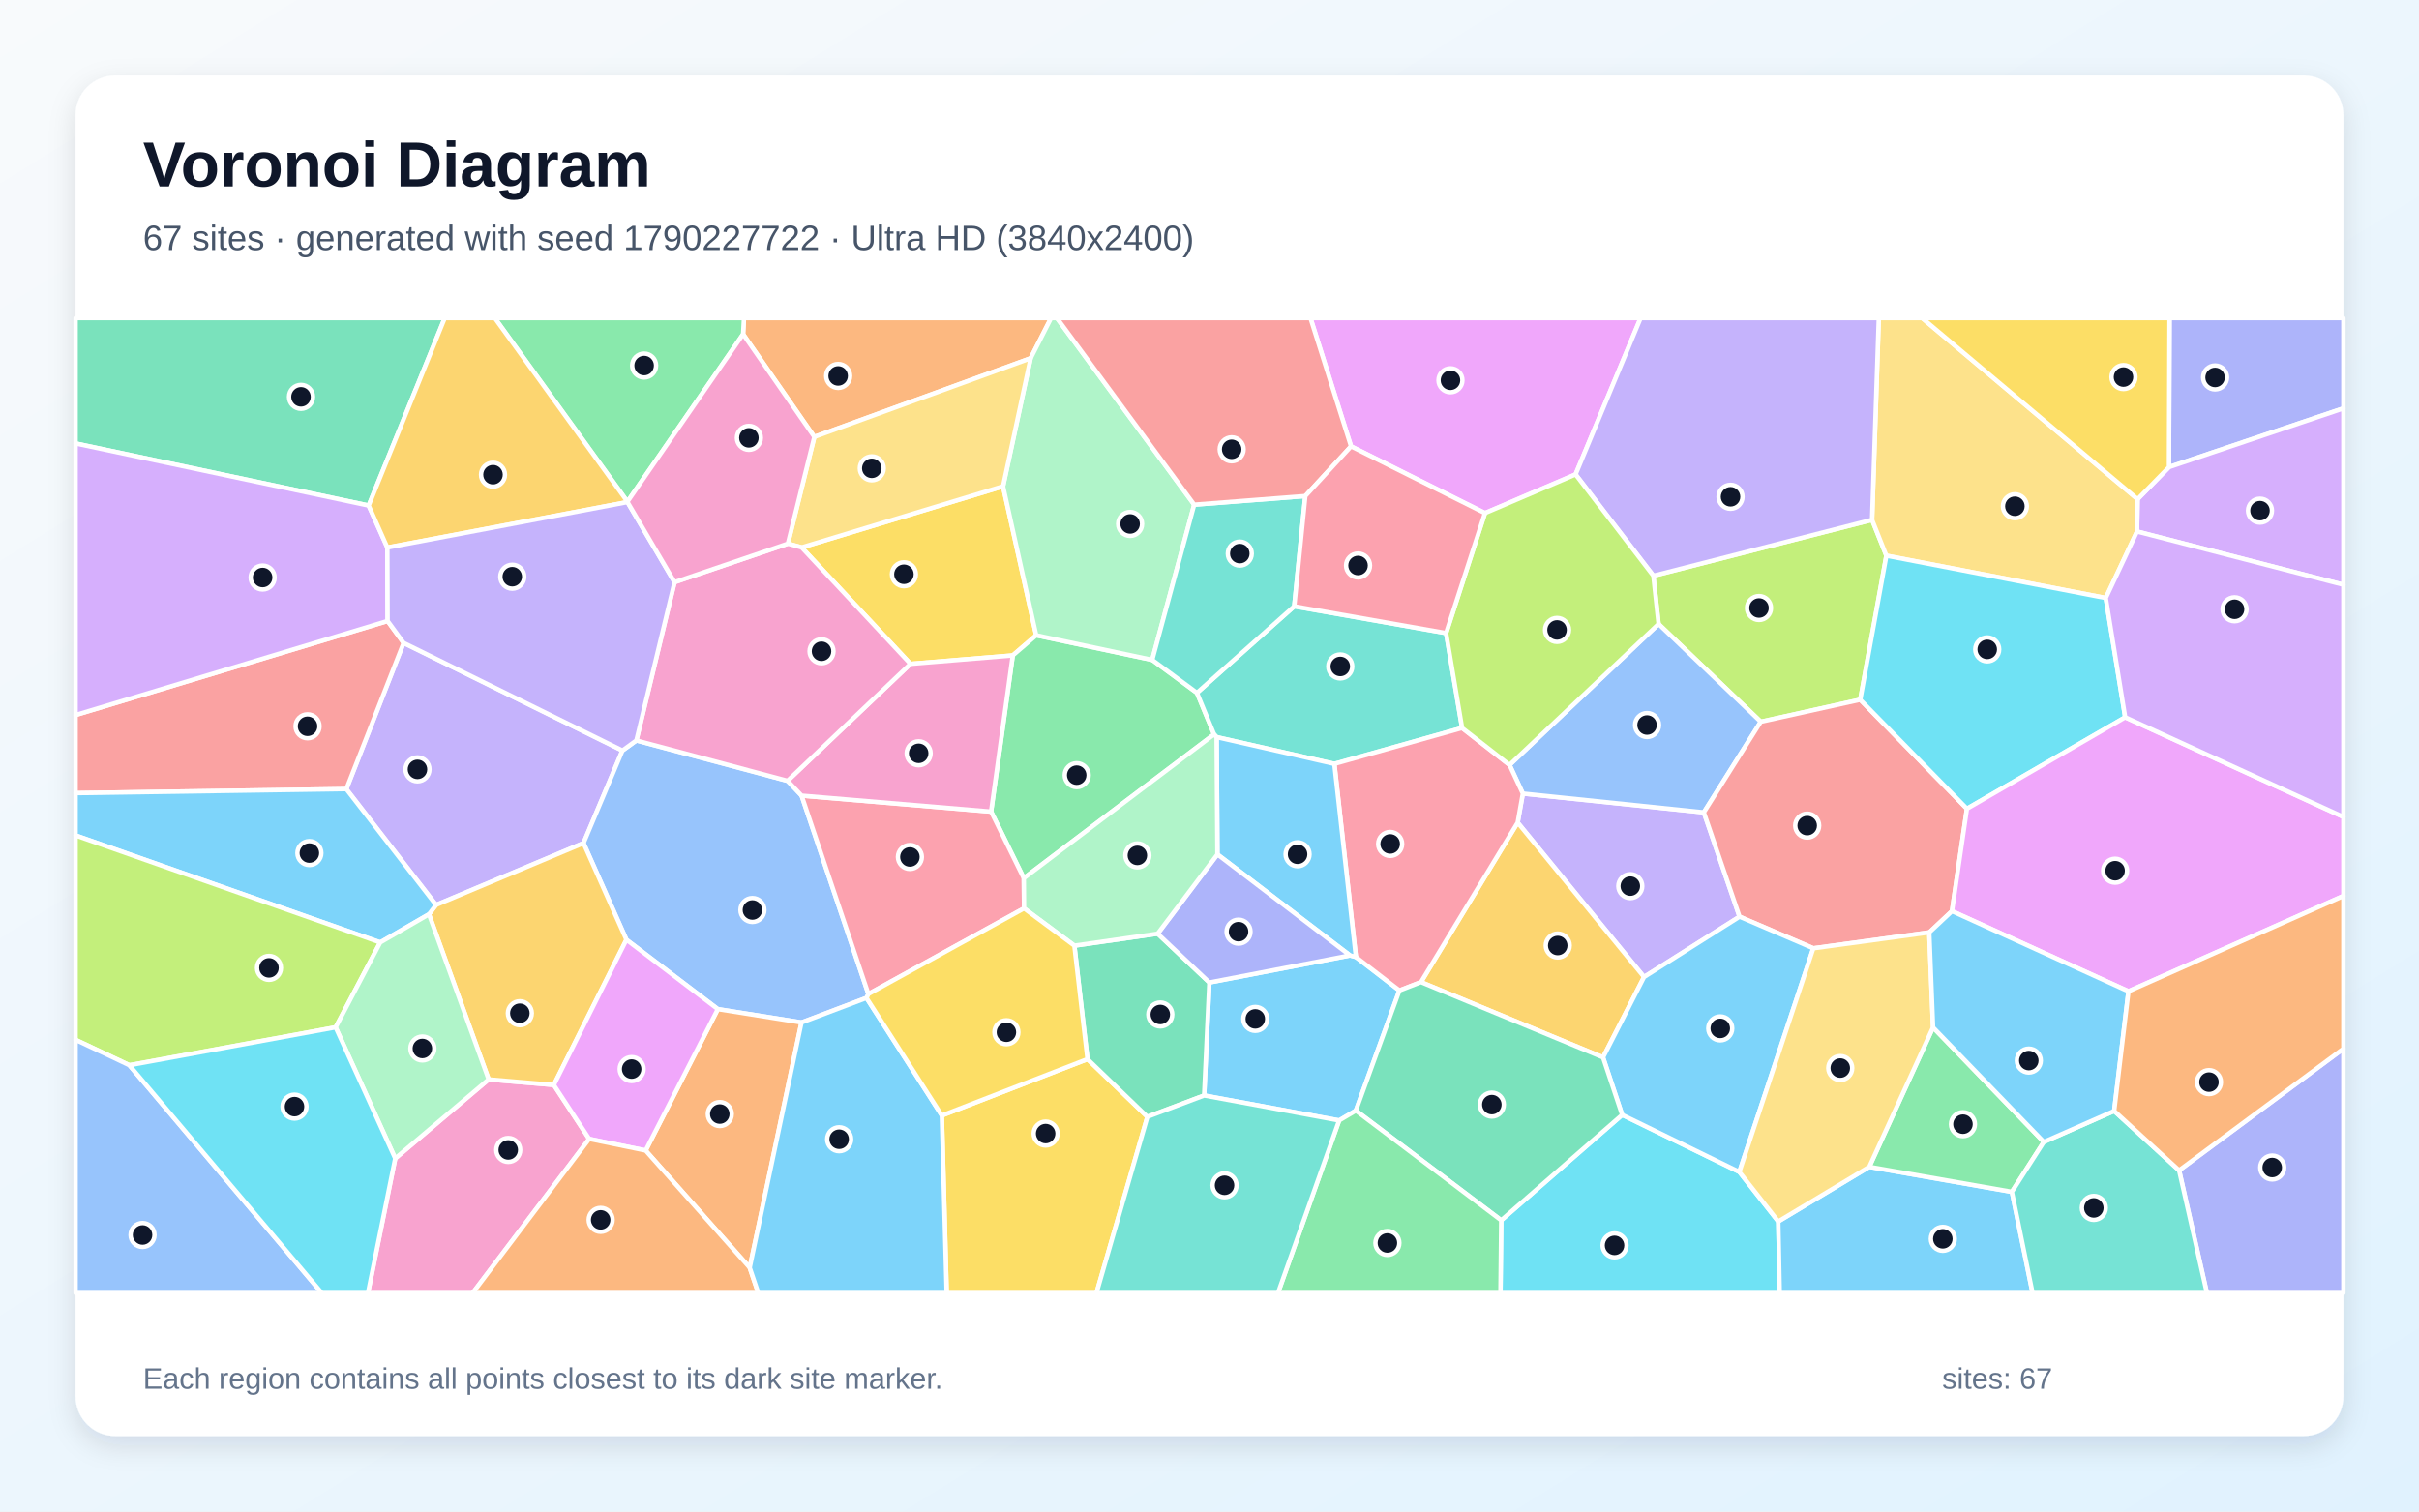
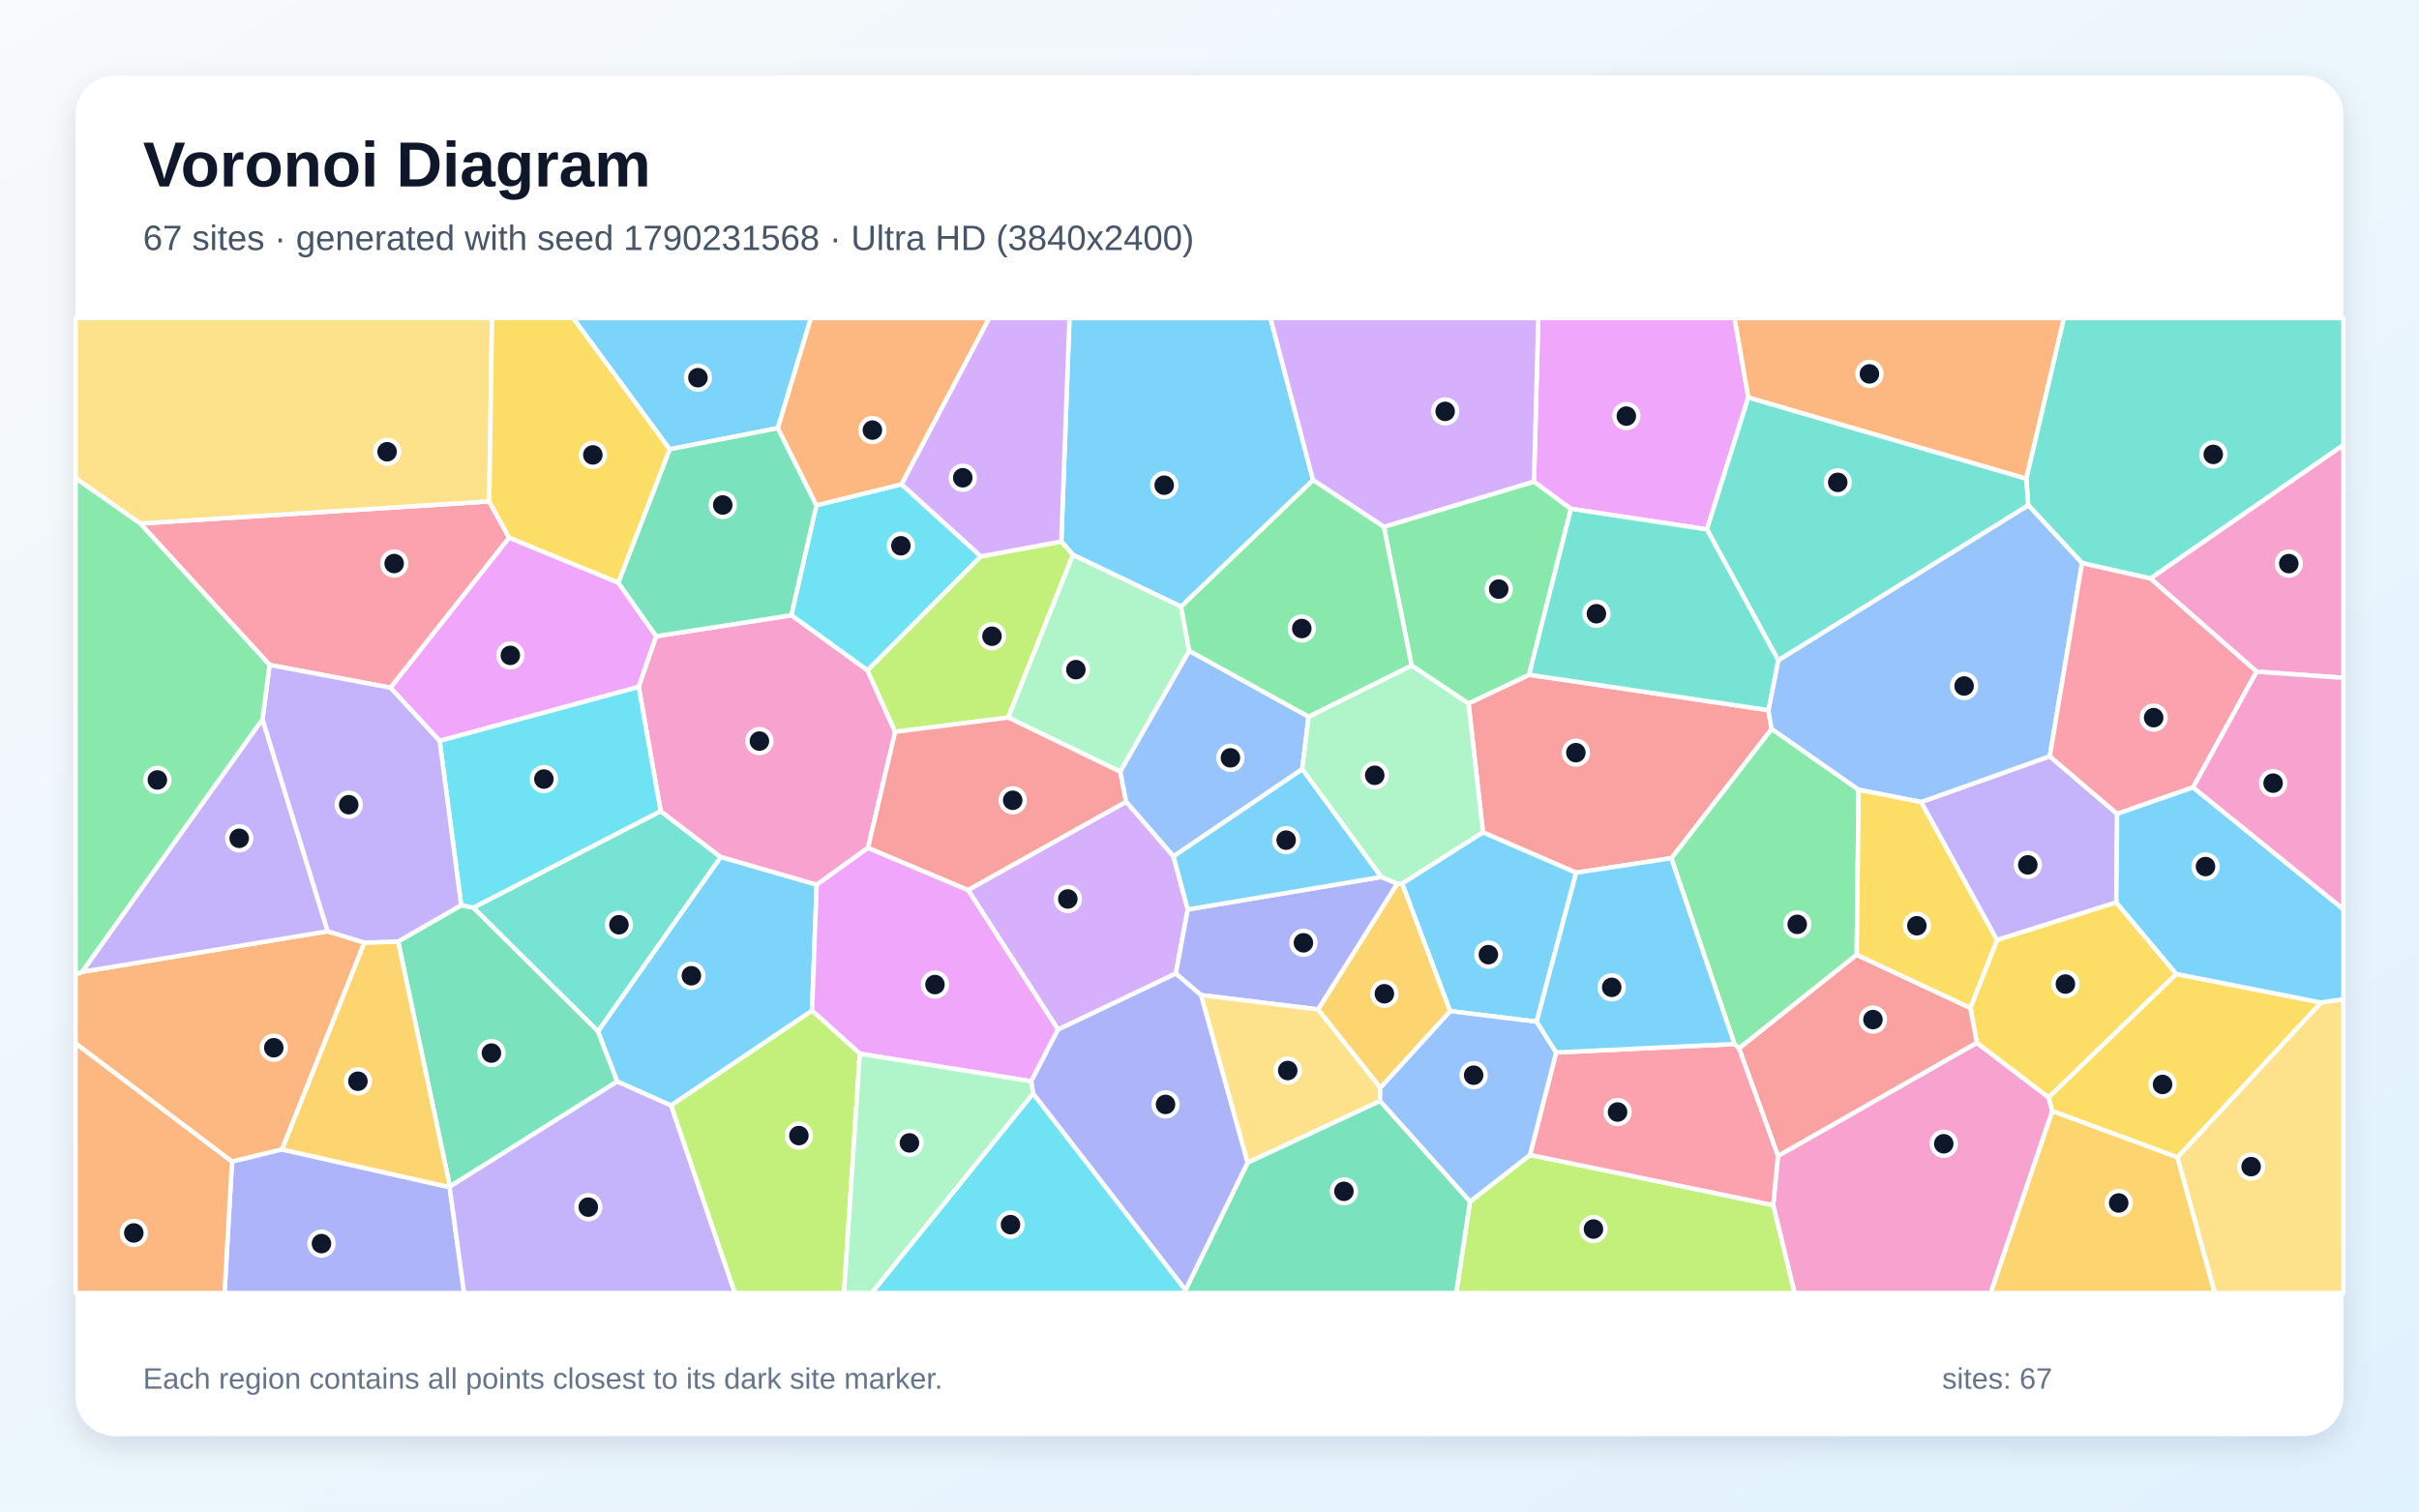
<svg xmlns="http://www.w3.org/2000/svg" width="3840" height="2400" viewBox="0 0 3840 2400" role="img" aria-labelledby="title description">
  <defs>
    <linearGradient id="background" x1="0" y1="0" x2="1" y2="1">
      <stop stop-color="#F8FAFC" />
      <stop offset="1" stop-color="#E0F2FE" />
    </linearGradient>
    <filter id="shadow" x="-5%" y="-5%" width="110%" height="110%">
      <feDropShadow dx="0" dy="15" stdDeviation="22" flood-color="#0F172A" flood-opacity=".12" />
    </filter>
  </defs>
  <rect width="3840" height="2400" fill="url(#background)" />
  <rect x="120" y="120" width="3600" height="2160" rx="63" fill="#FFFFFF" filter="url(#shadow)" />
  <g font-family="Arial, sans-serif">
    <text x="227" y="296" font-size="101" font-weight="700" fill="#0F172A">Voronoi Diagram</text>
-     <text x="227" y="397" font-size="56" fill="#475569">67 sites · generated with seed 1790227722 · Ultra HD (3840x2400)</text>
+     <text x="227" y="397" font-size="56" fill="#475569">67 sites · generated with seed 1790231568 · Ultra HD (3840x2400)</text>
  </g>
  <g stroke="#FFFFFF" stroke-width="7" stroke-linejoin="round">
-     <polygon points="2125.8,1779.1 1911.5,1739.4 1919.8,1560.0 2143.0,1517.0 2152.4,1519.5 2221.5,1572.7 2152.3,1763.4" fill="#38BDF8" fill-opacity="0.65" />
-     <polygon points="988.1,1191.7 926.3,1338.7 692.2,1436.9 549.8,1252.9 640.7,1020.8" fill="#A78BFA" fill-opacity="0.65" />
-     <polygon points="627.4,1839.4 775.7,1713.9 879.2,1722.7 935.3,1808.4 750.3,2053.0 584.1,2053.0" fill="#F472B6" fill-opacity="0.65" />
-     <polygon points="1636.1,568.8 1292.7,693.7 1179.6,530.6 1181.0,505.0 1668.5,505.0" fill="#FB923C" fill-opacity="0.65" />
-     <polygon points="1272.5,869.2 1592.3,772.2 1644.9,1008.7 1607.7,1040.7 1445.3,1054.1" fill="#FACC15" fill-opacity="0.65" />
-     <polygon points="1625.2,1394.4 1573.3,1288.7 1607.7,1040.7 1644.9,1008.7 1829.1,1047.8 1900.1,1100.1 1927.3,1166.0" fill="#4ADE80" fill-opacity="0.65" />
-     <polygon points="2295.6,1005.2 2321.0,1155.9 2118.2,1212.9 1931.3,1170.4 1927.3,1166.0 1900.1,1100.1 2054.5,962.7" fill="#2DD4BF" fill-opacity="0.65" />
-     <polygon points="1375.5,1584.5 1272.3,1623.5 1139.5,1602.3 994.4,1492.1 926.3,1338.7 988.1,1191.7 1010.2,1175.7 1250.2,1239.8 1272.5,1263.3 1378.5,1578.3" fill="#60A5FA" fill-opacity="0.65" />
-     <polygon points="2501.1,753.3 2357.3,814.7 2144.7,708.7 2080.3,505.0 2604.4,505.0" fill="#E879F9" fill-opacity="0.65" />
-     <polygon points="585.2,802.7 120.0,704.1 120.0,505.0 706.0,505.0" fill="#34D399" fill-opacity="0.65" />
-     <polygon points="120.0,1259.3 120.0,1135.3 615.3,986.0 640.7,1020.8 549.8,1252.9" fill="#F87171" fill-opacity="0.65" />
-     <polygon points="3443.1,741.7 3444.0,505.0 3720.0,505.0 3720.0,648.4" fill="#818CF8" fill-opacity="0.65" />
-     <polygon points="994.4,1492.1 879.2,1722.7 775.7,1713.9 680.9,1451.7 692.2,1436.9 926.3,1338.7" fill="#FBBF24" fill-opacity="0.65" />
-     <polygon points="2624.6,914.2 2971.8,825.4 2994.5,882.3 2953.0,1111.0 2795.1,1146.0 2632.9,990.8" fill="#A3E635" fill-opacity="0.65" />
-     <polygon points="3392.4,843.9 3393.3,792.6 3443.1,741.7 3720.0,648.4 3720.0,928.5" fill="#C084FC" fill-opacity="0.65" />
-     <polygon points="1625.6,1442.3 1378.5,1578.3 1272.5,1263.3 1573.3,1288.7 1625.2,1394.4" fill="#FB7185" fill-opacity="0.65" />
-     <polygon points="2383.1,1937.6 2575.1,1770.2 2761.1,1860.8 2822.9,1939.4 2825.2,2053.0 2381.9,2053.0" fill="#22D3EE" fill-opacity="0.65" />
-     <polygon points="1895.7,801.3 1829.1,1047.8 1644.9,1008.7 1592.3,772.2 1636.1,568.8 1668.5,505.0 1677.8,505.0" fill="#86EFAC" fill-opacity="0.65" />
-     <polygon points="3393.3,792.6 3392.4,843.9 3342.8,949.5 2994.5,882.3 2971.8,825.4 2982.5,505.0 3051.3,505.0" fill="#FCD34D" fill-opacity="0.65" />
-     <polygon points="2822.9,1939.4 2967.4,1852.7 3193.7,1892.4 3226.6,2053.0 2825.2,2053.0" fill="#38BDF8" fill-opacity="0.65" />
-     <polygon points="680.9,1451.7 603.6,1496.4 120.0,1326.5 120.0,1259.3 549.8,1252.9 692.2,1436.9" fill="#38BDF8" fill-opacity="0.65" />
-     <polygon points="2761.4,1455.5 2609.8,1551.3 2409.2,1306.1 2417.4,1260.0 2704.7,1289.9" fill="#A78BFA" fill-opacity="0.65" />
-     <polygon points="1272.5,1263.3 1250.2,1239.8 1445.3,1054.1 1607.7,1040.7 1573.3,1288.7" fill="#F472B6" fill-opacity="0.65" />
-     <polygon points="1190.1,2012.8 1024.9,1826.8 1139.5,1602.3 1272.3,1623.5" fill="#FB923C" fill-opacity="0.65" />
-     <polygon points="1495.1,1771.2 1726.3,1681.7 1821.4,1773.3 1740.6,2053.0 1502.8,2053.0" fill="#FACC15" fill-opacity="0.65" />
-     <polygon points="1179.6,530.6 996.0,796.6 785.5,505.0 1181.0,505.0" fill="#4ADE80" fill-opacity="0.65" />
-     <polygon points="1895.7,801.3 2072.1,787.6 2054.5,962.7 1900.1,1100.1 1829.1,1047.8" fill="#2DD4BF" fill-opacity="0.65" />
-     <polygon points="2704.7,1289.9 2417.4,1260.0 2396.3,1214.6 2632.9,990.8 2795.1,1146.0" fill="#60A5FA" fill-opacity="0.65" />
-     <polygon points="1024.9,1826.8 935.3,1808.4 879.2,1722.7 994.4,1492.1 1139.5,1602.3" fill="#E879F9" fill-opacity="0.65" />
-     <polygon points="1821.4,1773.3 1726.3,1681.7 1705.5,1501.5 1837.7,1482.5 1919.8,1560.0 1911.5,1739.4" fill="#34D399" fill-opacity="0.65" />
-     <polygon points="3122.4,1284.1 3098.6,1446.7 3062.6,1480.5 2878.5,1505.7 2761.4,1455.5 2704.7,1289.9 2795.1,1146.0 2953.0,1111.0" fill="#F87171" fill-opacity="0.65" />
-     <polygon points="3459.2,1858.3 3720.0,1665.1 3720.0,2053.0 3503.3,2053.0" fill="#818CF8" fill-opacity="0.65" />
-     <polygon points="2255.7,1559.4 2409.2,1306.1 2609.8,1551.3 2544.7,1679.0" fill="#FBBF24" fill-opacity="0.65" />
-     <polygon points="205.4,1691.4 120.0,1651.0 120.0,1326.5 603.6,1496.4 532.8,1631.2" fill="#A3E635" fill-opacity="0.65" />
-     <polygon points="585.2,802.7 614.9,869.4 615.3,986.0 120.0,1135.3 120.0,704.1" fill="#C084FC" fill-opacity="0.65" />
-     <polygon points="2396.3,1214.6 2417.4,1260.0 2409.2,1306.1 2255.7,1559.4 2221.5,1572.7 2152.4,1519.5 2118.2,1212.9 2321.0,1155.9" fill="#FB7185" fill-opacity="0.65" />
-     <polygon points="3373.6,1138.9 3122.4,1284.1 2953.0,1111.0 2994.5,882.3 3342.8,949.5" fill="#22D3EE" fill-opacity="0.65" />
-     <polygon points="532.8,1631.2 603.6,1496.4 680.9,1451.7 775.7,1713.9 627.4,1839.4" fill="#86EFAC" fill-opacity="0.65" />
-     <polygon points="1592.3,772.2 1272.5,869.2 1250.7,863.2 1292.7,693.7 1636.1,568.8" fill="#FCD34D" fill-opacity="0.65" />
-     <polygon points="2152.4,1519.5 2143.0,1517.0 1932.6,1356.6 1931.3,1170.4 2118.2,1212.9" fill="#38BDF8" fill-opacity="0.65" />
-     <polygon points="2878.5,1505.7 2761.1,1860.8 2575.1,1770.2 2544.7,1679.0 2609.8,1551.3 2761.4,1455.5" fill="#38BDF8" fill-opacity="0.65" />
-     <polygon points="2971.8,825.4 2624.6,914.2 2501.1,753.3 2604.4,505.0 2982.5,505.0" fill="#A78BFA" fill-opacity="0.65" />
-     <polygon points="1250.2,1239.8 1010.2,1175.7 1070.8,924.4 1250.7,863.2 1272.5,869.2 1445.3,1054.1" fill="#F472B6" fill-opacity="0.65" />
-     <polygon points="935.3,1808.4 1024.9,1826.8 1190.1,2012.8 1203.7,2053.0 750.3,2053.0" fill="#FB923C" fill-opacity="0.65" />
-     <polygon points="3393.3,792.6 3051.3,505.0 3444.0,505.0 3443.1,741.7" fill="#FACC15" fill-opacity="0.65" />
-     <polygon points="3068.6,1631.3 3244.4,1813.2 3193.7,1892.4 2967.4,1852.7" fill="#4ADE80" fill-opacity="0.65" />
-     <polygon points="3193.7,1892.4 3244.4,1813.2 3356.1,1764.0 3459.2,1858.3 3503.3,2053.0 3226.6,2053.0" fill="#2DD4BF" fill-opacity="0.65" />
-     <polygon points="120.0,1651.0 205.4,1691.4 510.9,2053.0 120.0,2053.0" fill="#60A5FA" fill-opacity="0.65" />
-     <polygon points="3378.8,1574.0 3098.6,1446.7 3122.4,1284.1 3373.6,1138.9 3720.0,1297.1 3720.0,1422.6" fill="#E879F9" fill-opacity="0.65" />
-     <polygon points="2152.3,1763.4 2221.5,1572.7 2255.7,1559.4 2544.7,1679.0 2575.1,1770.2 2383.1,1937.6" fill="#34D399" fill-opacity="0.65" />
-     <polygon points="2144.7,708.7 2072.1,787.6 1895.7,801.3 1677.8,505.0 2080.3,505.0" fill="#F87171" fill-opacity="0.65" />
-     <polygon points="1932.6,1356.6 2143.0,1517.0 1919.8,1560.0 1837.7,1482.5" fill="#818CF8" fill-opacity="0.65" />
-     <polygon points="996.0,796.6 996.1,797.2 614.9,869.4 585.2,802.7 706.0,505.0 785.5,505.0" fill="#FBBF24" fill-opacity="0.65" />
-     <polygon points="2624.6,914.2 2632.9,990.8 2396.3,1214.6 2321.0,1155.9 2295.6,1005.2 2357.3,814.7 2501.1,753.3" fill="#A3E635" fill-opacity="0.65" />
-     <polygon points="3373.6,1138.9 3342.8,949.5 3392.4,843.9 3720.0,928.5 3720.0,1297.1" fill="#C084FC" fill-opacity="0.65" />
-     <polygon points="2072.1,787.6 2144.7,708.7 2357.3,814.7 2295.6,1005.2 2054.5,962.7" fill="#FB7185" fill-opacity="0.65" />
-     <polygon points="205.4,1691.4 532.8,1631.2 627.4,1839.4 584.1,2053.0 510.9,2053.0" fill="#22D3EE" fill-opacity="0.65" />
-     <polygon points="1837.7,1482.5 1705.5,1501.5 1625.6,1442.3 1625.2,1394.4 1927.3,1166.0 1931.3,1170.4 1932.6,1356.6" fill="#86EFAC" fill-opacity="0.65" />
-     <polygon points="3068.6,1631.3 2967.4,1852.7 2822.9,1939.4 2761.1,1860.8 2878.5,1505.7 3062.6,1480.5" fill="#FCD34D" fill-opacity="0.65" />
-     <polygon points="1190.1,2012.8 1272.3,1623.5 1375.5,1584.5 1495.1,1771.2 1502.8,2053.0 1203.7,2053.0" fill="#38BDF8" fill-opacity="0.65" />
-     <polygon points="3378.8,1574.0 3356.1,1764.0 3244.4,1813.2 3068.6,1631.3 3062.6,1480.5 3098.6,1446.7" fill="#38BDF8" fill-opacity="0.65" />
-     <polygon points="996.1,797.2 1070.8,924.4 1010.2,1175.7 988.1,1191.7 640.7,1020.8 615.3,986.0 614.9,869.4" fill="#A78BFA" fill-opacity="0.65" />
-     <polygon points="1250.7,863.2 1070.8,924.4 996.1,797.2 996.0,796.6 1179.6,530.6 1292.7,693.7" fill="#F472B6" fill-opacity="0.65" />
-     <polygon points="3459.2,1858.3 3356.1,1764.0 3378.8,1574.0 3720.0,1422.6 3720.0,1665.1" fill="#FB923C" fill-opacity="0.65" />
-     <polygon points="1705.5,1501.5 1726.3,1681.7 1495.1,1771.2 1375.5,1584.5 1378.5,1578.3 1625.6,1442.3" fill="#FACC15" fill-opacity="0.65" />
-     <polygon points="2125.8,1779.1 2152.3,1763.4 2383.1,1937.6 2381.9,2053.0 2028.7,2053.0" fill="#4ADE80" fill-opacity="0.65" />
-     <polygon points="1821.4,1773.3 1911.5,1739.4 2125.8,1779.1 2028.7,2053.0 1740.6,2053.0" fill="#2DD4BF" fill-opacity="0.65" />
+     <polygon points="1234.8,679.8 1063.0,713.4 909.7,505.0 1287.3,505.0" fill="#38BDF8" fill-opacity="0.65" />
+     <polygon points="3360.8,1292.2 3359.5,1432.9 3170.0,1492.7 3049.6,1273.5 3253.9,1200.8" fill="#A78BFA" fill-opacity="0.65" />
+     <polygon points="2814.8,1913.5 2822.4,1835.4 3138.0,1655.7 3252.1,1742.5 3257.9,1764.2 3160.2,2053.0 2848.7,2053.0" fill="#F472B6" fill-opacity="0.65" />
+     <polygon points="578.5,1496.7 447.7,1825.1 368.3,1844.5 120.0,1656.8 120.0,1547.6 130.2,1543.1 520.2,1478.7" fill="#FB923C" fill-opacity="0.65" />
+     <polygon points="3454.8,1546.5 3252.1,1742.5 3138.0,1655.7 3127.8,1600.4 3170.0,1492.7 3359.5,1432.9" fill="#FACC15" fill-opacity="0.65" />
+     <polygon points="2947.4,1516.0 2760.5,1664.7 2753.3,1657.7 2653.1,1362.6 2812.3,1157.3 2950.5,1254.0" fill="#4ADE80" fill-opacity="0.65" />
+     <polygon points="949.3,1637.7 751.3,1441.1 1048.7,1287.9 1144.2,1360.9" fill="#2DD4BF" fill-opacity="0.65" />
+     <polygon points="1778.1,1225.2 1887.7,1033.3 2077.3,1137.9 2067.2,1221.4 1862.8,1359.8 1787.5,1273.0" fill="#60A5FA" fill-opacity="0.65" />
+     <polygon points="981.4,925.0 1041.7,1010.2 1013.9,1090.7 697.9,1176.4 619.7,1091.9 808.1,853.6" fill="#E879F9" fill-opacity="0.65" />
+     <polygon points="980.0,1717.1 714.2,1884.1 632.0,1494.9 732.1,1437.4 751.3,1441.1 949.3,1637.7" fill="#34D399" fill-opacity="0.65" />
+     <polygon points="2502.0,1385.7 2354.1,1321.7 2331.1,1116.8 2427.3,1071.4 2807.2,1127.6 2812.3,1157.3 2653.1,1362.6" fill="#F87171" fill-opacity="0.65" />
+     <polygon points="368.3,1844.5 447.7,1825.1 713.8,1885.0 736.7,2053.0 356.4,2053.0" fill="#818CF8" fill-opacity="0.65" />
+     <polygon points="2191.2,1727.3 2092.2,1602.8 2217.9,1403.2 2226.0,1402.9 2302.2,1605.5" fill="#FBBF24" fill-opacity="0.65" />
+     <polygon points="2333.5,1907.9 2428.7,1833.8 2814.8,1913.5 2848.7,2053.0 2311.6,2053.0" fill="#A3E635" fill-opacity="0.65" />
+     <polygon points="1679.5,1634.8 1536.6,1413.1 1787.5,1273.0 1862.8,1359.8 1885.5,1444.0 1866.5,1545.9" fill="#C084FC" fill-opacity="0.65" />
+     <polygon points="222.6,831.2 776.6,796.1 808.1,853.6 619.7,1091.9 427.9,1055.8" fill="#FB7185" fill-opacity="0.65" />
+     <polygon points="1431.2,768.9 1557.1,883.4 1377.1,1064.5 1256.1,976.9 1296.0,802.2" fill="#22D3EE" fill-opacity="0.65" />
+     <polygon points="2226.0,1402.9 2217.9,1403.2 2192.6,1392.5 2067.2,1221.4 2077.3,1137.9 2240.8,1056.6 2331.1,1116.8 2354.1,1321.7" fill="#86EFAC" fill-opacity="0.65" />
+     <polygon points="3456.4,1837.6 3684.4,1591.8 3720.0,1586.4 3720.0,2053.0 3515.6,2053.0" fill="#FCD34D" fill-opacity="0.65" />
+     <polygon points="2084.4,762.3 1874.9,963.2 1703.3,881.1 1684.7,859.8 1697.7,505.0 2016.8,505.0" fill="#38BDF8" fill-opacity="0.65" />
+     <polygon points="2439.3,1622.3 2302.2,1605.5 2226.0,1402.9 2354.1,1321.7 2502.0,1385.7" fill="#38BDF8" fill-opacity="0.65" />
+     <polygon points="713.8,1885.0 714.2,1884.1 980.0,1717.1 1065.4,1755.2 1166.6,2053.0 736.7,2053.0" fill="#A78BFA" fill-opacity="0.65" />
+     <polygon points="1256.1,976.9 1377.1,1064.5 1421.0,1162.0 1377.9,1346.2 1296.4,1404.9 1144.2,1360.9 1048.7,1287.9 1013.9,1090.7 1041.7,1010.2" fill="#F472B6" fill-opacity="0.65" />
+     <polygon points="120.0,1656.8 368.3,1844.5 356.4,2053.0 120.0,2053.0" fill="#FB923C" fill-opacity="0.65" />
+     <polygon points="3684.4,1591.8 3456.4,1837.6 3257.9,1764.2 3252.1,1742.5 3454.8,1546.5" fill="#FACC15" fill-opacity="0.65" />
+     <polygon points="2196.8,836.5 2435.1,764.6 2493.8,807.9 2427.3,1071.4 2331.1,1116.8 2240.8,1056.6" fill="#4ADE80" fill-opacity="0.65" />
+     <polygon points="3413.7,918.6 3305.1,894.1 3219.7,802.2 3216.5,759.9 3276.2,505.0 3720.0,505.0 3720.0,706.7" fill="#2DD4BF" fill-opacity="0.65" />
+     <polygon points="2822.8,1048.4 3219.7,802.2 3305.1,894.1 3253.9,1200.8 3049.6,1273.5 2950.5,1254.0 2812.3,1157.3 2807.2,1127.6" fill="#60A5FA" fill-opacity="0.65" />
+     <polygon points="2775.3,631.0 2709.6,840.6 2493.8,807.9 2435.1,764.6 2441.9,505.0 2753.5,505.0" fill="#E879F9" fill-opacity="0.65" />
+     <polygon points="1296.0,802.2 1256.1,976.9 1041.7,1010.2 981.4,925.0 1063.0,713.4 1234.8,679.8" fill="#34D399" fill-opacity="0.65" />
+     <polygon points="2760.5,1664.7 2947.4,1516.0 3127.8,1600.4 3138.0,1655.7 2822.4,1835.4" fill="#F87171" fill-opacity="0.65" />
+     <polygon points="1906.5,1580.0 1866.5,1545.9 1885.5,1444.0 2192.6,1392.5 2217.9,1403.2 2092.2,1602.8" fill="#818CF8" fill-opacity="0.65" />
+     <polygon points="3257.9,1764.2 3456.4,1837.6 3515.6,2053.0 3160.2,2053.0" fill="#FBBF24" fill-opacity="0.65" />
+     <polygon points="1684.7,859.8 1703.3,881.1 1600.5,1139.3 1421.0,1162.0 1377.1,1064.5 1557.1,883.4" fill="#A3E635" fill-opacity="0.65" />
+     <polygon points="2435.1,764.6 2196.8,836.5 2084.4,762.3 2016.8,505.0 2441.9,505.0" fill="#C084FC" fill-opacity="0.65" />
+     <polygon points="2428.7,1833.8 2470.3,1671.1 2753.3,1657.7 2760.5,1664.7 2822.4,1835.4 2814.8,1913.5" fill="#FB7185" fill-opacity="0.65" />
+     <polygon points="1048.7,1287.9 751.3,1441.1 732.1,1437.4 697.9,1176.4 1013.9,1090.7" fill="#22D3EE" fill-opacity="0.65" />
+     <polygon points="1600.5,1139.3 1703.3,881.1 1874.9,963.2 1887.7,1033.3 1778.1,1225.2" fill="#86EFAC" fill-opacity="0.65" />
+     <polygon points="1980.4,1846.1 1906.5,1580.0 2092.2,1602.8 2191.2,1727.3 2190.6,1748.3" fill="#FCD34D" fill-opacity="0.65" />
+     <polygon points="2192.6,1392.5 1885.5,1444.0 1862.8,1359.8 2067.2,1221.4" fill="#38BDF8" fill-opacity="0.65" />
+     <polygon points="1289.1,1604.8 1065.4,1755.2 980.0,1717.1 949.3,1637.7 1144.2,1360.9 1296.4,1404.9" fill="#38BDF8" fill-opacity="0.65" />
+     <polygon points="416.7,1141.9 520.2,1478.7 130.2,1543.1" fill="#A78BFA" fill-opacity="0.65" />
+     <polygon points="3582.2,1066.4 3413.7,918.6 3720.0,706.7 3720.0,1076.3" fill="#F472B6" fill-opacity="0.65" />
+     <polygon points="1431.2,768.9 1296.0,802.2 1234.8,679.8 1287.3,505.0 1570.5,505.0" fill="#FB923C" fill-opacity="0.65" />
+     <polygon points="3127.8,1600.4 2947.4,1516.0 2950.5,1254.0 3049.6,1273.5 3170.0,1492.7" fill="#FACC15" fill-opacity="0.65" />
+     <polygon points="2196.8,836.5 2240.8,1056.6 2077.3,1137.9 1887.7,1033.3 1874.9,963.2 2084.4,762.3" fill="#4ADE80" fill-opacity="0.65" />
+     <polygon points="3216.5,759.9 3219.7,802.2 2822.8,1048.4 2709.6,840.6 2775.3,631.0" fill="#2DD4BF" fill-opacity="0.65" />
+     <polygon points="2190.6,1748.3 2191.2,1727.3 2302.2,1605.5 2439.3,1622.3 2470.3,1671.1 2428.7,1833.8 2333.5,1907.9" fill="#60A5FA" fill-opacity="0.65" />
+     <polygon points="1364.9,1673.1 1289.1,1604.8 1296.4,1404.9 1377.9,1346.2 1536.6,1413.1 1679.5,1634.8 1636.9,1716.9" fill="#E879F9" fill-opacity="0.65" />
+     <polygon points="1881.8,2048.4 1980.4,1846.1 2190.6,1748.3 2333.5,1907.9 2311.6,2053.0 1882.3,2053.0" fill="#34D399" fill-opacity="0.65" />
+     <polygon points="1536.6,1413.1 1377.9,1346.2 1421.0,1162.0 1600.5,1139.3 1778.1,1225.2 1787.5,1273.0" fill="#F87171" fill-opacity="0.65" />
+     <polygon points="1639.8,1736.3 1636.9,1716.9 1679.5,1634.8 1866.5,1545.9 1906.5,1580.0 1980.4,1846.1 1881.8,2048.4" fill="#818CF8" fill-opacity="0.65" />
+     <polygon points="713.8,1885.0 447.7,1825.1 578.5,1496.7 632.0,1494.9 714.2,1884.1" fill="#FBBF24" fill-opacity="0.65" />
+     <polygon points="1065.4,1755.2 1289.1,1604.8 1364.9,1673.1 1339.8,2053.0 1166.6,2053.0" fill="#A3E635" fill-opacity="0.65" />
+     <polygon points="1684.7,859.8 1557.1,883.4 1431.2,768.9 1570.5,505.0 1697.7,505.0" fill="#C084FC" fill-opacity="0.65" />
+     <polygon points="3481.4,1250.2 3360.8,1292.2 3253.9,1200.8 3305.1,894.1 3413.7,918.6 3582.2,1066.4" fill="#FB7185" fill-opacity="0.65" />
+     <polygon points="1639.8,1736.3 1881.8,2048.4 1882.3,2053.0 1383.6,2053.0" fill="#22D3EE" fill-opacity="0.65" />
+     <polygon points="1364.9,1673.1 1636.9,1716.9 1639.8,1736.3 1383.6,2053.0 1339.8,2053.0" fill="#86EFAC" fill-opacity="0.65" />
+     <polygon points="776.6,796.1 222.6,831.2 120.0,759.4 120.0,505.0 781.1,505.0" fill="#FCD34D" fill-opacity="0.65" />
+     <polygon points="2470.3,1671.1 2439.3,1622.3 2502.0,1385.7 2653.1,1362.6 2753.3,1657.7" fill="#38BDF8" fill-opacity="0.65" />
+     <polygon points="3684.4,1591.8 3454.8,1546.5 3359.5,1432.9 3360.8,1292.2 3481.4,1250.2 3720.0,1443.6 3720.0,1586.4" fill="#38BDF8" fill-opacity="0.65" />
+     <polygon points="416.7,1141.9 427.9,1055.8 619.7,1091.9 697.9,1176.4 732.1,1437.4 632.0,1494.9 578.5,1496.7 520.2,1478.7" fill="#A78BFA" fill-opacity="0.65" />
+     <polygon points="3481.4,1250.2 3582.2,1066.4 3720.0,1076.3 3720.0,1443.6" fill="#F472B6" fill-opacity="0.65" />
+     <polygon points="3216.5,759.9 2775.3,631.0 2753.5,505.0 3276.2,505.0" fill="#FB923C" fill-opacity="0.65" />
+     <polygon points="981.4,925.0 808.1,853.6 776.6,796.1 781.1,505.0 909.7,505.0 1063.0,713.4" fill="#FACC15" fill-opacity="0.65" />
+     <polygon points="222.6,831.2 427.9,1055.8 416.7,1141.9 130.2,1543.1 120.0,1547.6 120.0,759.4" fill="#4ADE80" fill-opacity="0.65" />
+     <polygon points="2709.6,840.6 2822.8,1048.4 2807.2,1127.6 2427.3,1071.4 2493.8,807.9" fill="#2DD4BF" fill-opacity="0.65" />
  </g>
  <g>
-     <circle cx="1992.7" cy="1617.8" r="19" fill="#0F172A" stroke="#FFFFFF" stroke-width="7" />
-     <circle cx="662.7" cy="1221.6" r="19" fill="#0F172A" stroke="#FFFFFF" stroke-width="7" />
-     <circle cx="806.8" cy="1825.9" r="19" fill="#0F172A" stroke="#FFFFFF" stroke-width="7" />
-     <circle cx="1330.5" cy="596.9" r="19" fill="#0F172A" stroke="#FFFFFF" stroke-width="7" />
-     <circle cx="1434.9" cy="911.8" r="19" fill="#0F172A" stroke="#FFFFFF" stroke-width="7" />
-     <circle cx="1709.2" cy="1230.8" r="19" fill="#0F172A" stroke="#FFFFFF" stroke-width="7" />
-     <circle cx="2127.6" cy="1058.2" r="19" fill="#0F172A" stroke="#FFFFFF" stroke-width="7" />
-     <circle cx="1194.4" cy="1444.9" r="19" fill="#0F172A" stroke="#FFFFFF" stroke-width="7" />
-     <circle cx="2302.5" cy="603.8" r="19" fill="#0F172A" stroke="#FFFFFF" stroke-width="7" />
-     <circle cx="477.8" cy="630.1" r="19" fill="#0F172A" stroke="#FFFFFF" stroke-width="7" />
-     <circle cx="488.2" cy="1153.2" r="19" fill="#0F172A" stroke="#FFFFFF" stroke-width="7" />
-     <circle cx="3516.3" cy="599.3" r="19" fill="#0F172A" stroke="#FFFFFF" stroke-width="7" />
-     <circle cx="825.2" cy="1608.8" r="19" fill="#0F172A" stroke="#FFFFFF" stroke-width="7" />
-     <circle cx="2792.3" cy="965.4" r="19" fill="#0F172A" stroke="#FFFFFF" stroke-width="7" />
-     <circle cx="3587.6" cy="810.8" r="19" fill="#0F172A" stroke="#FFFFFF" stroke-width="7" />
-     <circle cx="1444.4" cy="1360.7" r="19" fill="#0F172A" stroke="#FFFFFF" stroke-width="7" />
-     <circle cx="2563.0" cy="1977.4" r="19" fill="#0F172A" stroke="#FFFFFF" stroke-width="7" />
-     <circle cx="1794.0" cy="831.9" r="19" fill="#0F172A" stroke="#FFFFFF" stroke-width="7" />
-     <circle cx="3198.5" cy="803.8" r="19" fill="#0F172A" stroke="#FFFFFF" stroke-width="7" />
-     <circle cx="3084.1" cy="1967.0" r="19" fill="#0F172A" stroke="#FFFFFF" stroke-width="7" />
-     <circle cx="491.1" cy="1354.5" r="19" fill="#0F172A" stroke="#FFFFFF" stroke-width="7" />
-     <circle cx="2588.0" cy="1407.0" r="19" fill="#0F172A" stroke="#FFFFFF" stroke-width="7" />
-     <circle cx="1458.3" cy="1196.1" r="19" fill="#0F172A" stroke="#FFFFFF" stroke-width="7" />
-     <circle cx="1142.6" cy="1768.9" r="19" fill="#0F172A" stroke="#FFFFFF" stroke-width="7" />
-     <circle cx="1659.9" cy="1799.9" r="19" fill="#0F172A" stroke="#FFFFFF" stroke-width="7" />
-     <circle cx="1022.5" cy="580.4" r="19" fill="#0F172A" stroke="#FFFFFF" stroke-width="7" />
-     <circle cx="1968.1" cy="879.0" r="19" fill="#0F172A" stroke="#FFFFFF" stroke-width="7" />
-     <circle cx="2614.6" cy="1151.2" r="19" fill="#0F172A" stroke="#FFFFFF" stroke-width="7" />
-     <circle cx="1002.7" cy="1697.5" r="19" fill="#0F172A" stroke="#FFFFFF" stroke-width="7" />
-     <circle cx="1841.9" cy="1610.8" r="19" fill="#0F172A" stroke="#FFFFFF" stroke-width="7" />
-     <circle cx="2868.8" cy="1310.9" r="19" fill="#0F172A" stroke="#FFFFFF" stroke-width="7" />
-     <circle cx="3607.0" cy="1853.8" r="19" fill="#0F172A" stroke="#FFFFFF" stroke-width="7" />
-     <circle cx="2472.8" cy="1501.3" r="19" fill="#0F172A" stroke="#FFFFFF" stroke-width="7" />
-     <circle cx="427.0" cy="1536.8" r="19" fill="#0F172A" stroke="#FFFFFF" stroke-width="7" />
-     <circle cx="416.9" cy="917.0" r="19" fill="#0F172A" stroke="#FFFFFF" stroke-width="7" />
-     <circle cx="2206.8" cy="1340.0" r="19" fill="#0F172A" stroke="#FFFFFF" stroke-width="7" />
-     <circle cx="3154.6" cy="1031.1" r="19" fill="#0F172A" stroke="#FFFFFF" stroke-width="7" />
-     <circle cx="670.5" cy="1664.8" r="19" fill="#0F172A" stroke="#FFFFFF" stroke-width="7" />
-     <circle cx="1383.9" cy="743.6" r="19" fill="#0F172A" stroke="#FFFFFF" stroke-width="7" />
-     <circle cx="2059.8" cy="1356.4" r="19" fill="#0F172A" stroke="#FFFFFF" stroke-width="7" />
-     <circle cx="2730.8" cy="1632.9" r="19" fill="#0F172A" stroke="#FFFFFF" stroke-width="7" />
-     <circle cx="2747.1" cy="788.8" r="19" fill="#0F172A" stroke="#FFFFFF" stroke-width="7" />
-     <circle cx="1304.1" cy="1034.1" r="19" fill="#0F172A" stroke="#FFFFFF" stroke-width="7" />
-     <circle cx="953.5" cy="1936.9" r="19" fill="#0F172A" stroke="#FFFFFF" stroke-width="7" />
-     <circle cx="3370.9" cy="598.7" r="19" fill="#0F172A" stroke="#FFFFFF" stroke-width="7" />
-     <circle cx="3116.1" cy="1785.0" r="19" fill="#0F172A" stroke="#FFFFFF" stroke-width="7" />
-     <circle cx="3323.8" cy="1917.9" r="19" fill="#0F172A" stroke="#FFFFFF" stroke-width="7" />
-     <circle cx="226.3" cy="1960.9" r="19" fill="#0F172A" stroke="#FFFFFF" stroke-width="7" />
-     <circle cx="3357.6" cy="1382.5" r="19" fill="#0F172A" stroke="#FFFFFF" stroke-width="7" />
-     <circle cx="2368.2" cy="1753.9" r="19" fill="#0F172A" stroke="#FFFFFF" stroke-width="7" />
-     <circle cx="1955.2" cy="713.4" r="19" fill="#0F172A" stroke="#FFFFFF" stroke-width="7" />
-     <circle cx="1966.1" cy="1479.3" r="19" fill="#0F172A" stroke="#FFFFFF" stroke-width="7" />
-     <circle cx="782.6" cy="753.7" r="19" fill="#0F172A" stroke="#FFFFFF" stroke-width="7" />
-     <circle cx="2471.7" cy="1000.2" r="19" fill="#0F172A" stroke="#FFFFFF" stroke-width="7" />
-     <circle cx="3547.2" cy="967.4" r="19" fill="#0F172A" stroke="#FFFFFF" stroke-width="7" />
-     <circle cx="2155.8" cy="897.9" r="19" fill="#0F172A" stroke="#FFFFFF" stroke-width="7" />
-     <circle cx="467.5" cy="1757.1" r="19" fill="#0F172A" stroke="#FFFFFF" stroke-width="7" />
-     <circle cx="1805.5" cy="1358.2" r="19" fill="#0F172A" stroke="#FFFFFF" stroke-width="7" />
-     <circle cx="2921.3" cy="1695.9" r="19" fill="#0F172A" stroke="#FFFFFF" stroke-width="7" />
-     <circle cx="1332.1" cy="1808.9" r="19" fill="#0F172A" stroke="#FFFFFF" stroke-width="7" />
-     <circle cx="3220.6" cy="1684.0" r="19" fill="#0F172A" stroke="#FFFFFF" stroke-width="7" />
-     <circle cx="813.2" cy="915.7" r="19" fill="#0F172A" stroke="#FFFFFF" stroke-width="7" />
-     <circle cx="1188.8" cy="695.2" r="19" fill="#0F172A" stroke="#FFFFFF" stroke-width="7" />
-     <circle cx="3506.6" cy="1718.2" r="19" fill="#0F172A" stroke="#FFFFFF" stroke-width="7" />
-     <circle cx="1597.6" cy="1639.0" r="19" fill="#0F172A" stroke="#FFFFFF" stroke-width="7" />
-     <circle cx="2202.4" cy="1973.6" r="19" fill="#0F172A" stroke="#FFFFFF" stroke-width="7" />
-     <circle cx="1943.9" cy="1882.0" r="19" fill="#0F172A" stroke="#FFFFFF" stroke-width="7" />
+     <circle cx="1107.9" cy="599.7" r="19" fill="#0F172A" stroke="#FFFFFF" stroke-width="7" />
+     <circle cx="3219.0" cy="1373.2" r="19" fill="#0F172A" stroke="#FFFFFF" stroke-width="7" />
+     <circle cx="3085.6" cy="1816.1" r="19" fill="#0F172A" stroke="#FFFFFF" stroke-width="7" />
+     <circle cx="434.6" cy="1663.6" r="19" fill="#0F172A" stroke="#FFFFFF" stroke-width="7" />
+     <circle cx="3278.7" cy="1562.5" r="19" fill="#0F172A" stroke="#FFFFFF" stroke-width="7" />
+     <circle cx="2853.0" cy="1467.7" r="19" fill="#0F172A" stroke="#FFFFFF" stroke-width="7" />
+     <circle cx="982.5" cy="1468.3" r="19" fill="#0F172A" stroke="#FFFFFF" stroke-width="7" />
+     <circle cx="1953.2" cy="1203.3" r="19" fill="#0F172A" stroke="#FFFFFF" stroke-width="7" />
+     <circle cx="810.1" cy="1040.6" r="19" fill="#0F172A" stroke="#FFFFFF" stroke-width="7" />
+     <circle cx="780.1" cy="1672.1" r="19" fill="#0F172A" stroke="#FFFFFF" stroke-width="7" />
+     <circle cx="2501.6" cy="1195.1" r="19" fill="#0F172A" stroke="#FFFFFF" stroke-width="7" />
+     <circle cx="510.3" cy="1974.6" r="19" fill="#0F172A" stroke="#FFFFFF" stroke-width="7" />
+     <circle cx="2197.6" cy="1577.9" r="19" fill="#0F172A" stroke="#FFFFFF" stroke-width="7" />
+     <circle cx="2529.5" cy="1951.5" r="19" fill="#0F172A" stroke="#FFFFFF" stroke-width="7" />
+     <circle cx="1695.1" cy="1427.4" r="19" fill="#0F172A" stroke="#FFFFFF" stroke-width="7" />
+     <circle cx="625.7" cy="894.8" r="19" fill="#0F172A" stroke="#FFFFFF" stroke-width="7" />
+     <circle cx="1430.1" cy="866.6" r="19" fill="#0F172A" stroke="#FFFFFF" stroke-width="7" />
+     <circle cx="2182.3" cy="1231.0" r="19" fill="#0F172A" stroke="#FFFFFF" stroke-width="7" />
+     <circle cx="3573.5" cy="1852.4" r="19" fill="#0F172A" stroke="#FFFFFF" stroke-width="7" />
+     <circle cx="1848.1" cy="770.4" r="19" fill="#0F172A" stroke="#FFFFFF" stroke-width="7" />
+     <circle cx="2362.7" cy="1515.8" r="19" fill="#0F172A" stroke="#FFFFFF" stroke-width="7" />
+     <circle cx="933.9" cy="1916.7" r="19" fill="#0F172A" stroke="#FFFFFF" stroke-width="7" />
+     <circle cx="1205.5" cy="1176.7" r="19" fill="#0F172A" stroke="#FFFFFF" stroke-width="7" />
+     <circle cx="212.4" cy="1957.7" r="19" fill="#0F172A" stroke="#FFFFFF" stroke-width="7" />
+     <circle cx="3432.9" cy="1721.9" r="19" fill="#0F172A" stroke="#FFFFFF" stroke-width="7" />
+     <circle cx="2379.1" cy="935.4" r="19" fill="#0F172A" stroke="#FFFFFF" stroke-width="7" />
+     <circle cx="3513.4" cy="721.5" r="19" fill="#0F172A" stroke="#FFFFFF" stroke-width="7" />
+     <circle cx="3117.9" cy="1089.2" r="19" fill="#0F172A" stroke="#FFFFFF" stroke-width="7" />
+     <circle cx="2581.7" cy="660.7" r="19" fill="#0F172A" stroke="#FFFFFF" stroke-width="7" />
+     <circle cx="1147.3" cy="801.8" r="19" fill="#0F172A" stroke="#FFFFFF" stroke-width="7" />
+     <circle cx="2973.2" cy="1618.9" r="19" fill="#0F172A" stroke="#FFFFFF" stroke-width="7" />
+     <circle cx="2069.1" cy="1497.0" r="19" fill="#0F172A" stroke="#FFFFFF" stroke-width="7" />
+     <circle cx="3363.3" cy="1910.1" r="19" fill="#0F172A" stroke="#FFFFFF" stroke-width="7" />
+     <circle cx="1574.7" cy="1010.2" r="19" fill="#0F172A" stroke="#FFFFFF" stroke-width="7" />
+     <circle cx="2294.1" cy="653.2" r="19" fill="#0F172A" stroke="#FFFFFF" stroke-width="7" />
+     <circle cx="2567.8" cy="1765.7" r="19" fill="#0F172A" stroke="#FFFFFF" stroke-width="7" />
+     <circle cx="863.4" cy="1237.0" r="19" fill="#0F172A" stroke="#FFFFFF" stroke-width="7" />
+     <circle cx="1707.9" cy="1063.3" r="19" fill="#0F172A" stroke="#FFFFFF" stroke-width="7" />
+     <circle cx="2044.2" cy="1699.8" r="19" fill="#0F172A" stroke="#FFFFFF" stroke-width="7" />
+     <circle cx="2041.7" cy="1334.0" r="19" fill="#0F172A" stroke="#FFFFFF" stroke-width="7" />
+     <circle cx="1097.5" cy="1549.3" r="19" fill="#0F172A" stroke="#FFFFFF" stroke-width="7" />
+     <circle cx="379.7" cy="1331.1" r="19" fill="#0F172A" stroke="#FFFFFF" stroke-width="7" />
+     <circle cx="3633.3" cy="894.9" r="19" fill="#0F172A" stroke="#FFFFFF" stroke-width="7" />
+     <circle cx="1384.9" cy="682.9" r="19" fill="#0F172A" stroke="#FFFFFF" stroke-width="7" />
+     <circle cx="3042.9" cy="1469.9" r="19" fill="#0F172A" stroke="#FFFFFF" stroke-width="7" />
+     <circle cx="2066.5" cy="998.0" r="19" fill="#0F172A" stroke="#FFFFFF" stroke-width="7" />
+     <circle cx="2917.3" cy="765.9" r="19" fill="#0F172A" stroke="#FFFFFF" stroke-width="7" />
+     <circle cx="2339.3" cy="1707.2" r="19" fill="#0F172A" stroke="#FFFFFF" stroke-width="7" />
+     <circle cx="1484.2" cy="1563.3" r="19" fill="#0F172A" stroke="#FFFFFF" stroke-width="7" />
+     <circle cx="2133.4" cy="1891.6" r="19" fill="#0F172A" stroke="#FFFFFF" stroke-width="7" />
+     <circle cx="1607.6" cy="1270.7" r="19" fill="#0F172A" stroke="#FFFFFF" stroke-width="7" />
+     <circle cx="1850.2" cy="1753.6" r="19" fill="#0F172A" stroke="#FFFFFF" stroke-width="7" />
+     <circle cx="568.2" cy="1716.8" r="19" fill="#0F172A" stroke="#FFFFFF" stroke-width="7" />
+     <circle cx="1268.2" cy="1803.1" r="19" fill="#0F172A" stroke="#FFFFFF" stroke-width="7" />
+     <circle cx="1528.3" cy="758.6" r="19" fill="#0F172A" stroke="#FFFFFF" stroke-width="7" />
+     <circle cx="3418.8" cy="1139.5" r="19" fill="#0F172A" stroke="#FFFFFF" stroke-width="7" />
+     <circle cx="1604.1" cy="1944.5" r="19" fill="#0F172A" stroke="#FFFFFF" stroke-width="7" />
+     <circle cx="1443.7" cy="1814.7" r="19" fill="#0F172A" stroke="#FFFFFF" stroke-width="7" />
+     <circle cx="614.5" cy="717.3" r="19" fill="#0F172A" stroke="#FFFFFF" stroke-width="7" />
+     <circle cx="2558.5" cy="1567.7" r="19" fill="#0F172A" stroke="#FFFFFF" stroke-width="7" />
+     <circle cx="3501.1" cy="1375.9" r="19" fill="#0F172A" stroke="#FFFFFF" stroke-width="7" />
+     <circle cx="553.6" cy="1277.7" r="19" fill="#0F172A" stroke="#FFFFFF" stroke-width="7" />
+     <circle cx="3608.4" cy="1243.5" r="19" fill="#0F172A" stroke="#FFFFFF" stroke-width="7" />
+     <circle cx="2967.6" cy="593.7" r="19" fill="#0F172A" stroke="#FFFFFF" stroke-width="7" />
+     <circle cx="941.1" cy="722.3" r="19" fill="#0F172A" stroke="#FFFFFF" stroke-width="7" />
+     <circle cx="249.8" cy="1238.4" r="19" fill="#0F172A" stroke="#FFFFFF" stroke-width="7" />
+     <circle cx="2534.2" cy="974.5" r="19" fill="#0F172A" stroke="#FFFFFF" stroke-width="7" />
  </g>
  <g font-family="Arial, sans-serif" font-size="47" fill="#64748B">
    <text x="227" y="2205">Each region contains all points closest to its dark site marker.</text>
    <text x="3083" y="2205">sites: 67</text>
  </g>
</svg>
